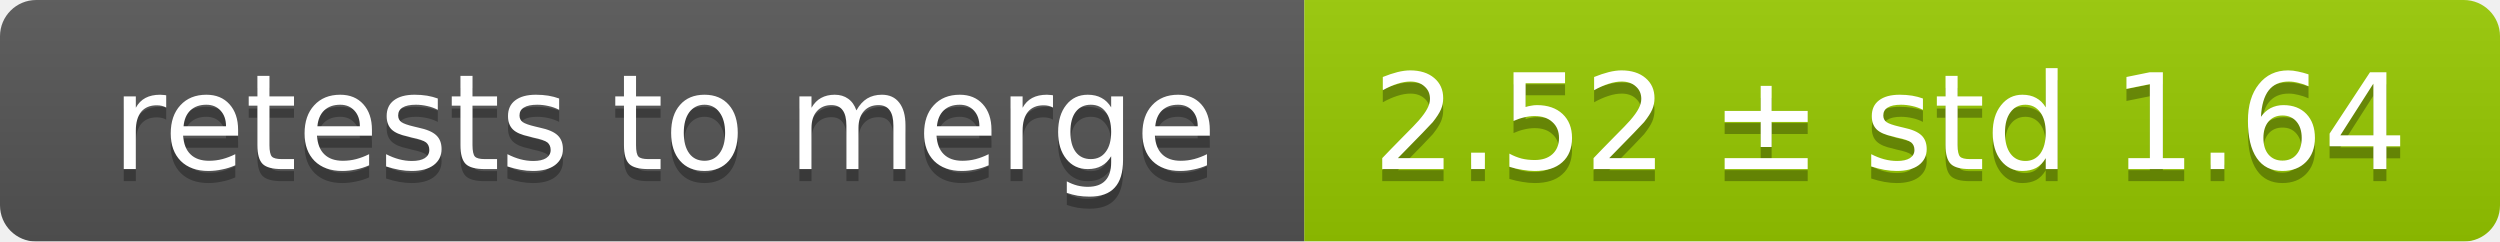
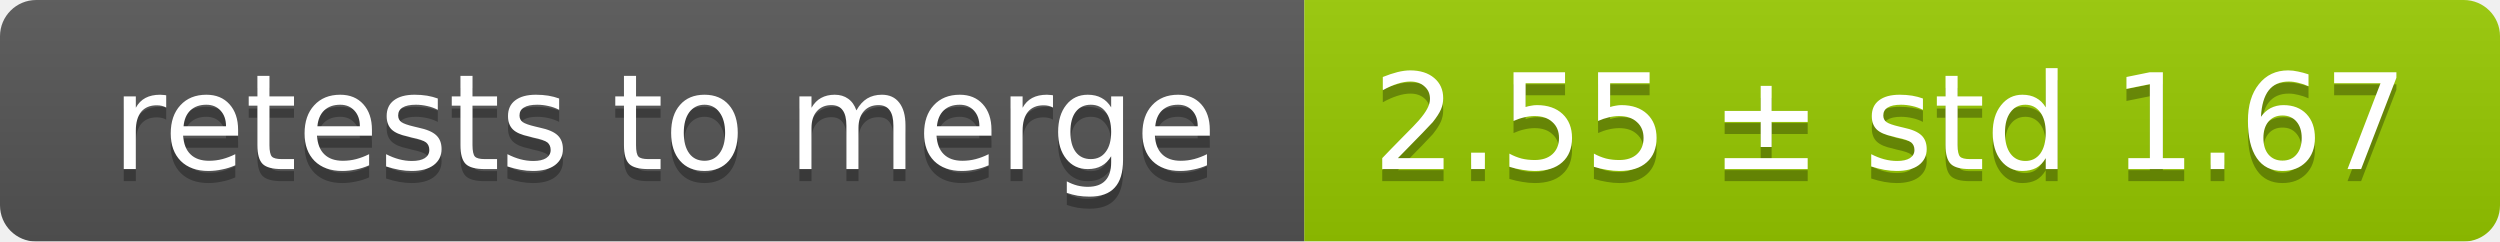
<svg xmlns="http://www.w3.org/2000/svg" width="207" height="20">
  <linearGradient id="smooth" x2="0" y2="100%">
    <stop offset="0" stop-color="#bbb" stop-opacity=".1" />
    <stop offset="1" stop-opacity=".1" />
  </linearGradient>
  <mask id="round">
    <rect width="207" height="20" rx="3" fill="#fff" />
  </mask>
  <g mask="url(#round)">
    <rect width="108" height="20" fill="#555" />
    <rect x="108" width="99" height="20" fill="#97ca00" />
    <rect width="207" height="20" fill="url(#smooth)" />
  </g>
  <g fill="#fff" text-anchor="middle" font-family="DejaVu Sans,Verdana,Geneva,sans-serif" font-size="11">
    <text x="55" y="15" fill="#010101" fill-opacity=".3">retests to merge</text>
    <text x="55" y="14">retests to merge</text>
-     <text x="156.5" y="15" fill="#010101" fill-opacity=".3">2.52 ± std 1.64</text>
-     <text x="156.5" y="14">2.52 ± std 1.64</text>
+     <text x="156.5" y="15" fill="#010101" fill-opacity=".3">2.55 ± std 1.67</text>
+     <text x="156.5" y="14">2.55 ± std 1.67</text>
  </g>
</svg>
